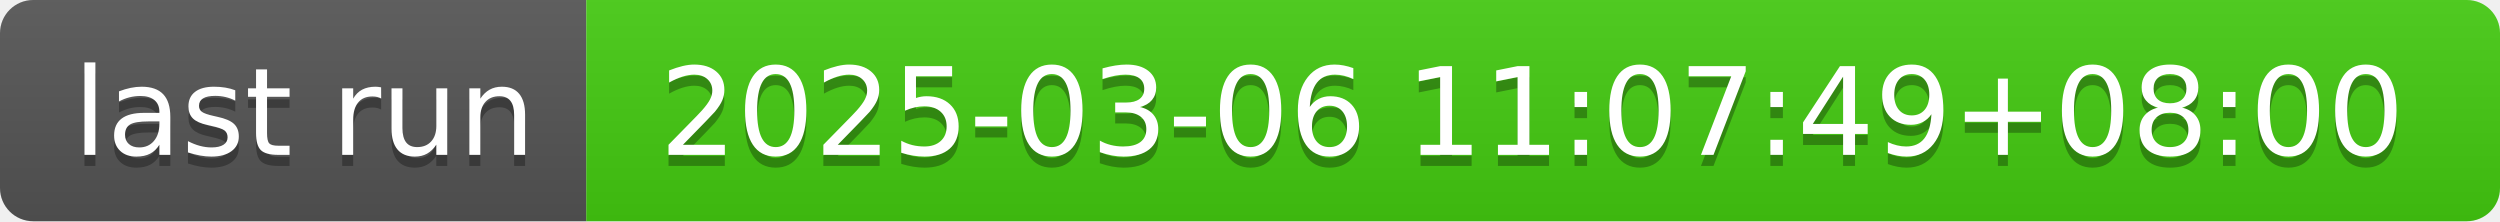
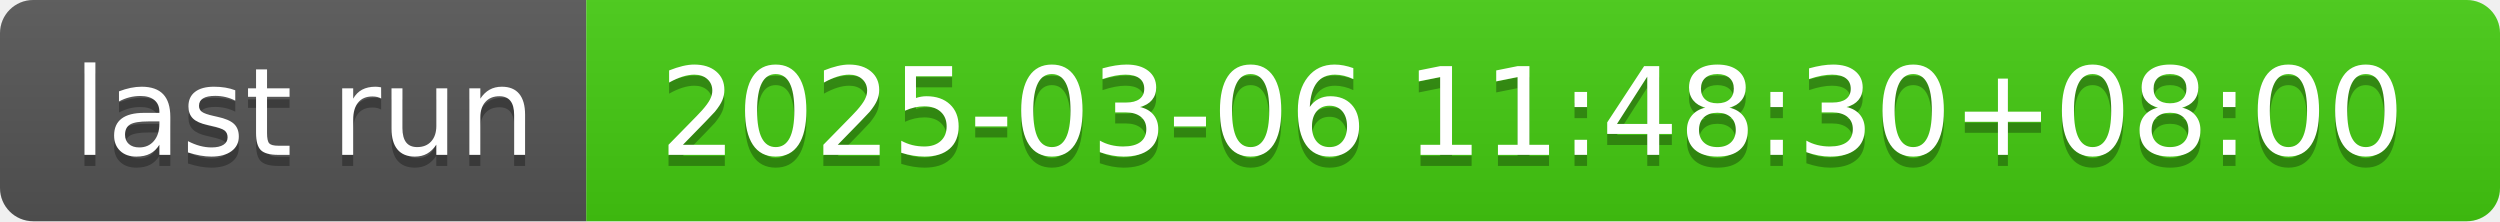
- <svg xmlns="http://www.w3.org/2000/svg" width="226" height="20" role="img" aria-label="last run: 2025-03-06 11:07:49+08:00">
+ <svg xmlns="http://www.w3.org/2000/svg" width="226" height="20" role="img" aria-label="last run: 2025-03-06 11:48:30+08:00">
  <linearGradient id="s" x2="0" y2="100%">
    <stop offset="0" stop-color="#bbb" stop-opacity=".1" />
    <stop offset="1" stop-opacity=".1" />
  </linearGradient>
  <clipPath id="r">
    <rect width="226" height="20" rx="3" fill="#fff" />
  </clipPath>
  <g clip-path="url(#r)">
    <rect width="53" height="20" fill="#555" />
    <rect x="53" width="173" height="20" fill="#4c1" />
    <rect width="226" height="20" fill="url(#s)" />
  </g>
  <g fill="#fff" text-anchor="middle" font-family="Verdana,Geneva,DejaVu Sans,sans-serif" text-rendering="geometricPrecision" font-size="110">
    <text aria-hidden="true" x="275" y="150" fill="#010101" fill-opacity=".3" transform="scale(.1)" textLength="430">last run</text>
    <text x="275" y="140" transform="scale(.1)" fill="#fff" textLength="430">last run</text>
-     <text aria-hidden="true" x="1385" y="150" fill="#010101" fill-opacity=".3" transform="scale(.1)" textLength="1630">2025-03-06 11:07:49+08:00</text>
-     <text x="1385" y="140" transform="scale(.1)" fill="#fff" textLength="1630">2025-03-06 11:07:49+08:00</text>
+     <text aria-hidden="true" x="1385" y="150" fill="#010101" fill-opacity=".3" transform="scale(.1)" textLength="1630">2025-03-06 11:48:30+08:00</text>
+     <text x="1385" y="140" transform="scale(.1)" fill="#fff" textLength="1630">2025-03-06 11:48:30+08:00</text>
  </g>
</svg>
